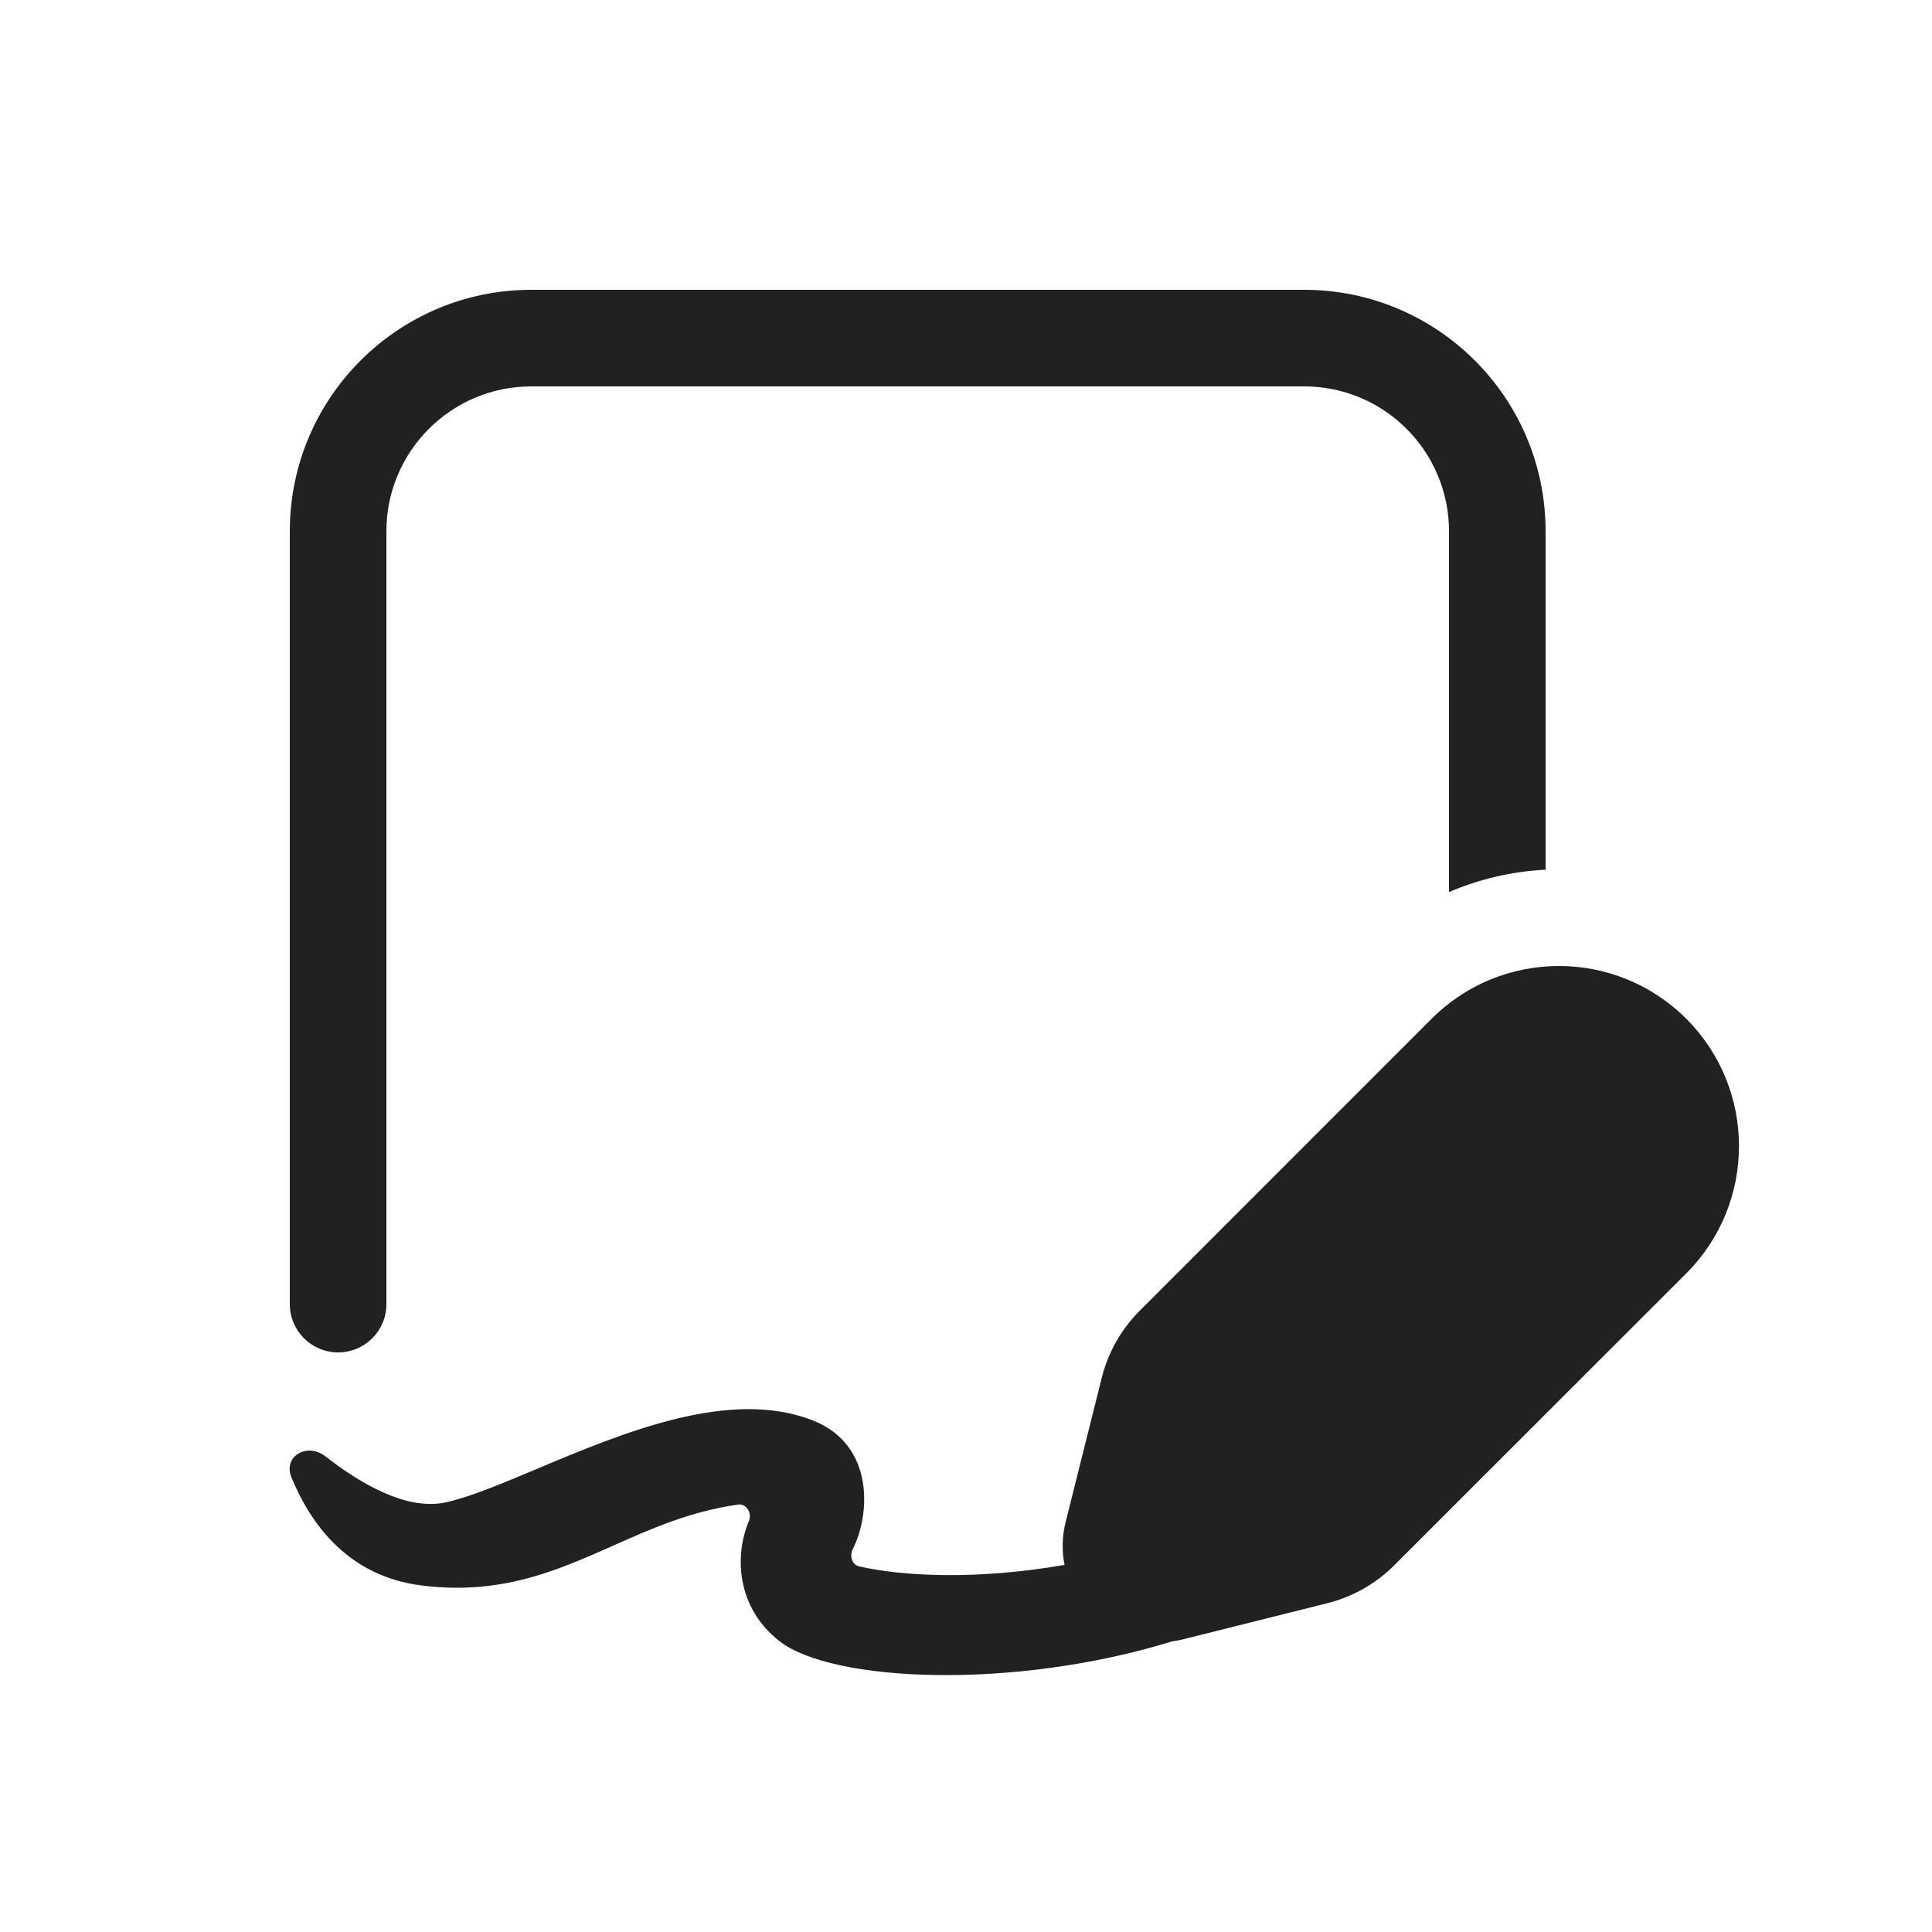
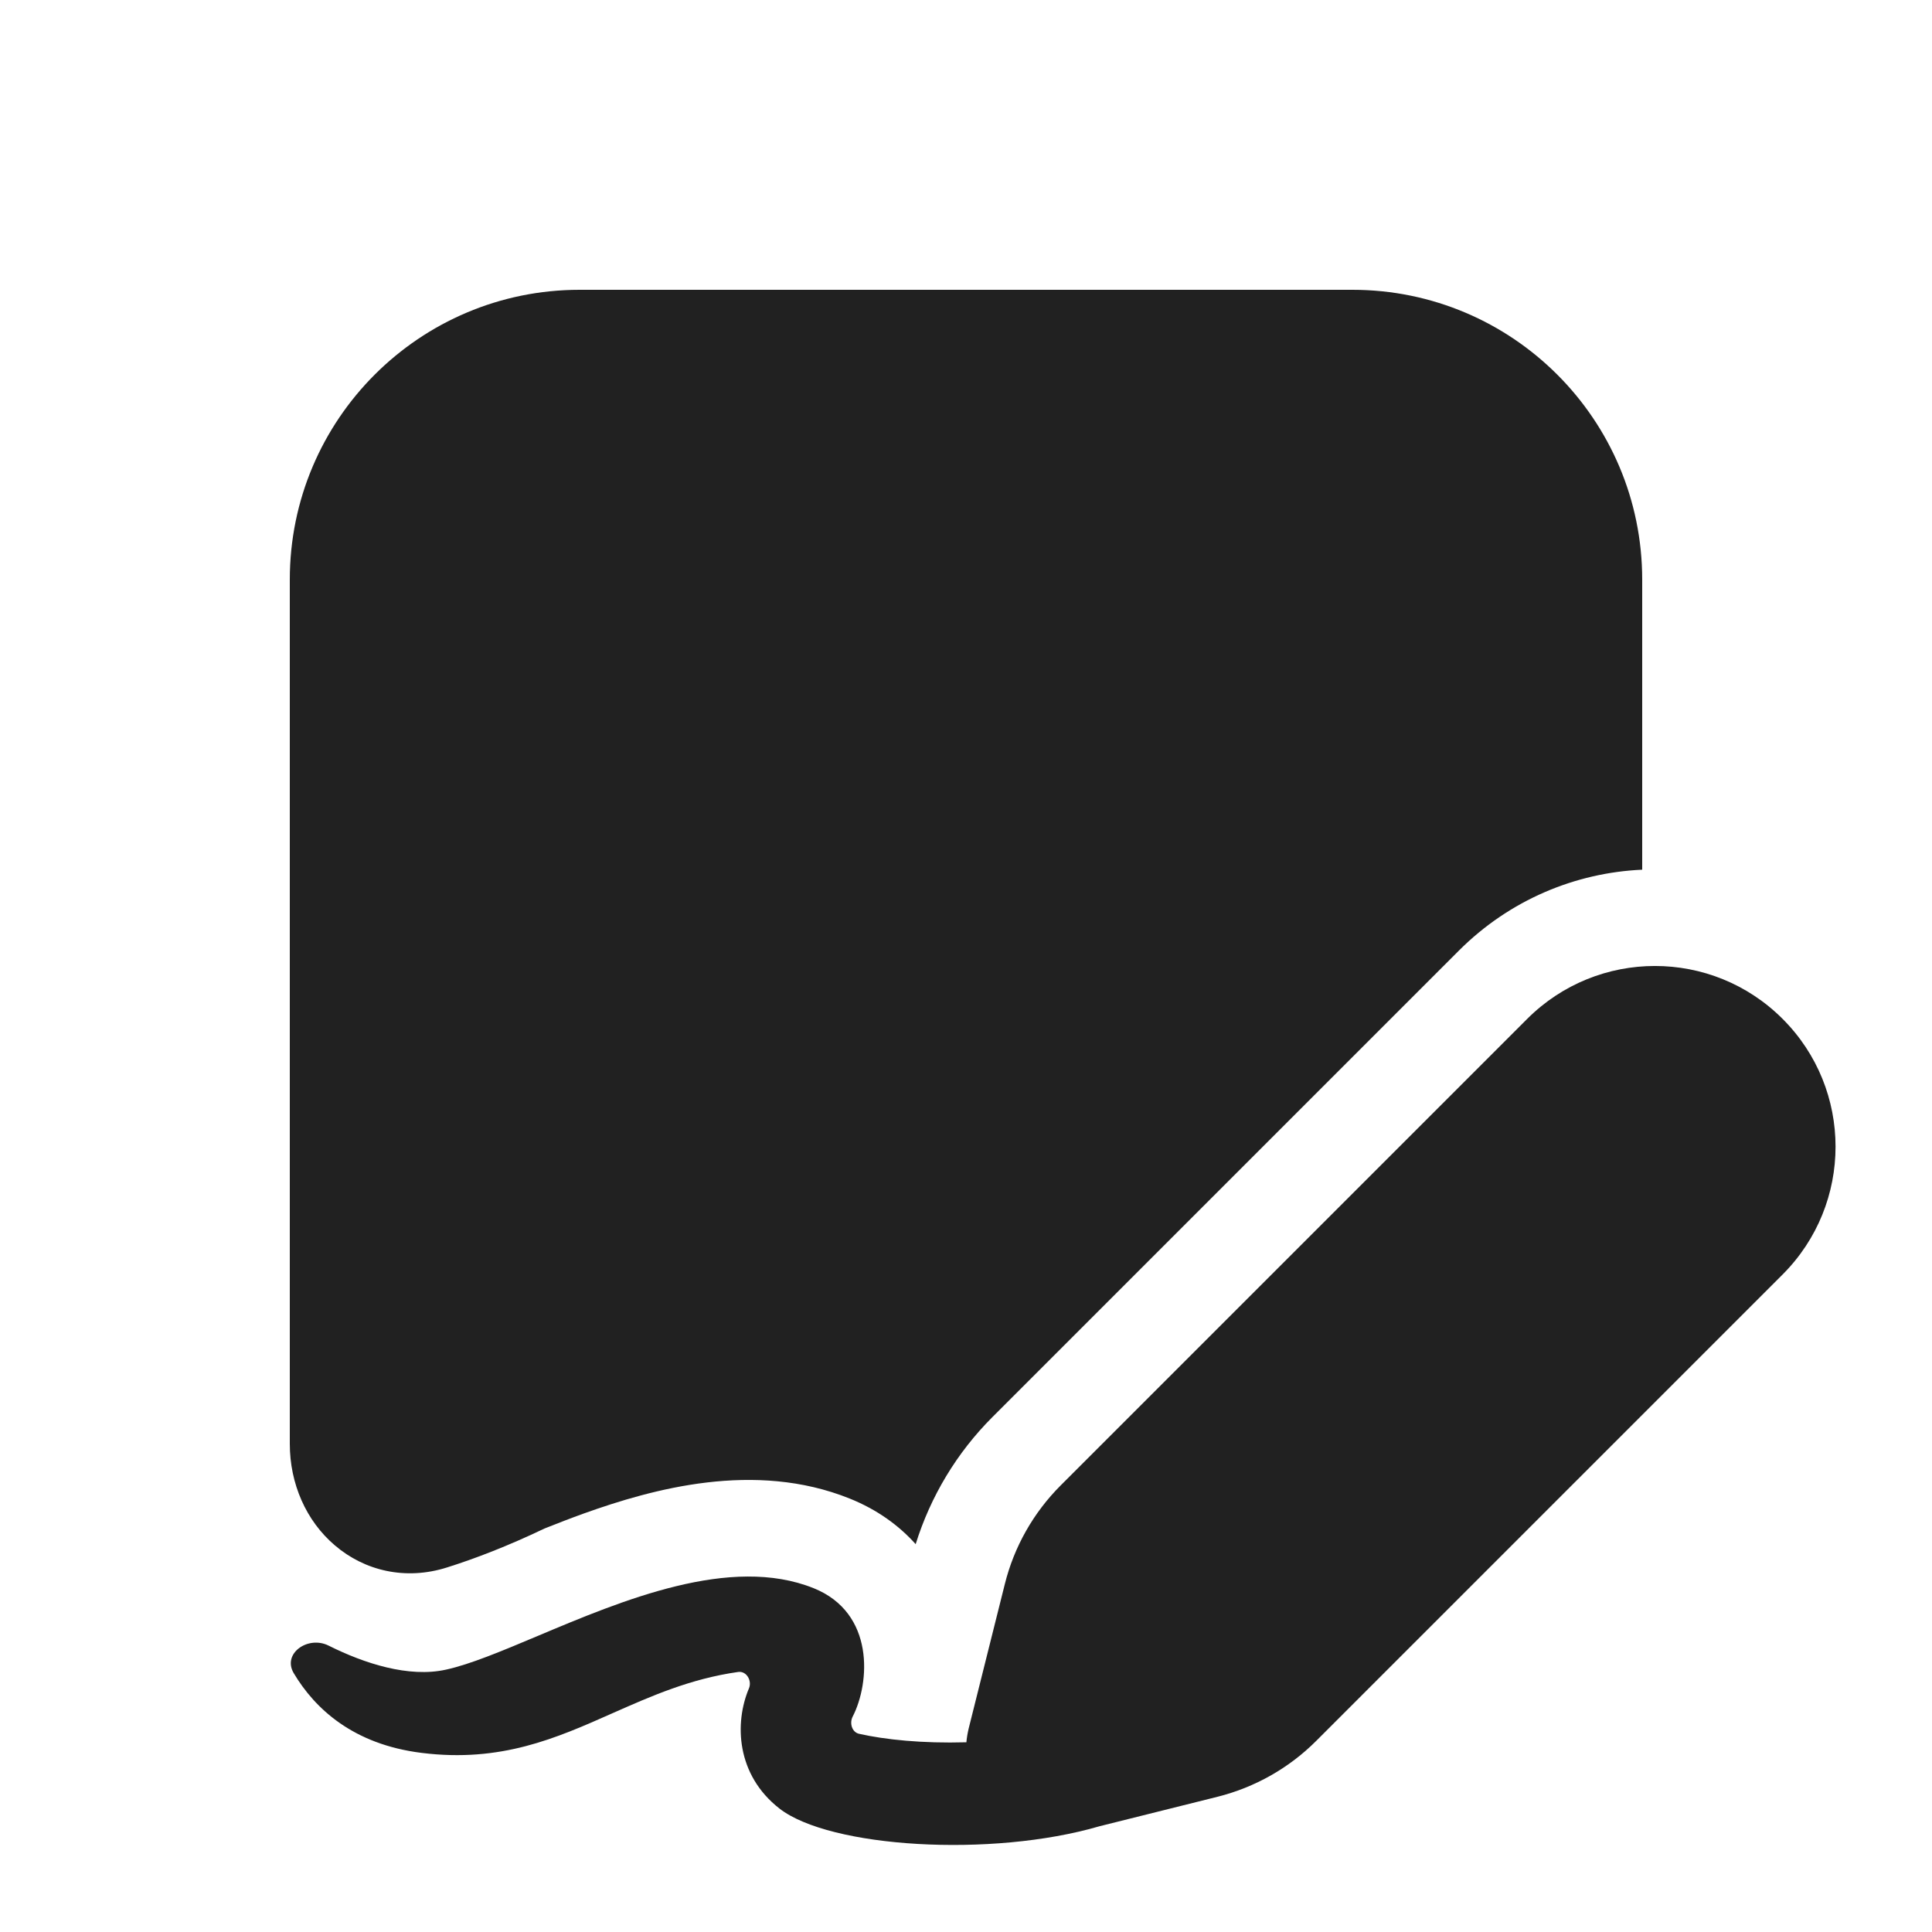
<svg xmlns="http://www.w3.org/2000/svg" width="20" height="20" viewBox="0 0 20 20" fill="none">
-   <path d="M3 5.5C3 4.119 4.12 3 5.5 3H13.5C14.881 3 16 4.119 16 5.5V9.003C15.659 9.02 15.32 9.097 15 9.235V5.5C15 4.672 14.329 4 13.5 4H5.5C4.672 4 4 4.672 4 5.5V13.5C4 13.776 3.777 14 3.5 14C3.224 14 3 13.776 3 13.5V5.5ZM4.617 15.552C4.211 15.641 3.734 15.361 3.367 15.075C3.18 14.93 2.927 15.074 3.017 15.294C3.216 15.777 3.604 16.319 4.367 16.413C5.186 16.515 5.758 16.262 6.342 16.003C6.741 15.825 7.147 15.645 7.642 15.575C7.728 15.563 7.787 15.666 7.753 15.745C7.602 16.102 7.621 16.639 8.07 16.99C8.61 17.411 10.478 17.501 12.132 16.992C12.169 16.987 12.207 16.98 12.244 16.971L13.738 16.597C14.002 16.531 14.243 16.395 14.435 16.202L17.456 13.182C18.184 12.454 18.184 11.274 17.456 10.546C16.728 9.818 15.548 9.818 14.82 10.546L11.8 13.567C11.607 13.759 11.471 14 11.405 14.264L11.031 15.758C10.993 15.91 10.992 16.06 11.02 16.2C10.103 16.358 9.346 16.318 8.893 16.215C8.819 16.198 8.793 16.104 8.827 16.038C9.007 15.689 9.059 14.964 8.423 14.708C7.563 14.362 6.445 14.833 5.56 15.205C5.194 15.359 4.868 15.496 4.617 15.552Z" fill="#212121" />
+   <path d="M3 6C3 4.343 4.343 3 6 3H14C15.657 3 17 4.343 17 6V9.003C16.31 9.034 15.629 9.314 15.102 9.841L10.273 14.67C9.905 15.038 9.633 15.49 9.479 15.985C9.307 15.793 9.082 15.628 8.796 15.513C7.812 15.117 6.753 15.414 6.048 15.666C5.909 15.716 5.77 15.77 5.637 15.823C5.256 16.005 4.917 16.135 4.628 16.226C4.197 16.363 3.773 16.26 3.467 15.998C3.168 15.744 3 15.358 3 14.947L3 14.02C3 14.013 3 14.007 3 14V6ZM10.98 15.377L15.809 10.548C16.54 9.817 17.724 9.817 18.454 10.548C19.184 11.278 19.184 12.462 18.454 13.193L13.625 18.022C13.343 18.304 12.99 18.503 12.604 18.6L11.383 18.905C10.261 19.233 8.588 19.127 8.069 18.722C7.62 18.372 7.602 17.835 7.753 17.478C7.787 17.398 7.727 17.296 7.642 17.308C7.147 17.378 6.741 17.558 6.341 17.735C5.758 17.994 5.186 18.248 4.366 18.146C3.655 18.058 3.259 17.687 3.041 17.321C2.919 17.117 3.188 16.929 3.401 17.035C3.769 17.219 4.23 17.37 4.617 17.284C4.868 17.229 5.194 17.092 5.56 16.938C6.445 16.565 7.563 16.095 8.423 16.441C9.059 16.697 9.006 17.422 8.827 17.77C8.792 17.837 8.819 17.931 8.892 17.948C9.164 18.009 9.545 18.049 10.004 18.036C10.008 17.99 10.016 17.943 10.027 17.896L10.402 16.398C10.498 16.012 10.698 15.659 10.98 15.377Z" fill="#212121" />
</svg>
